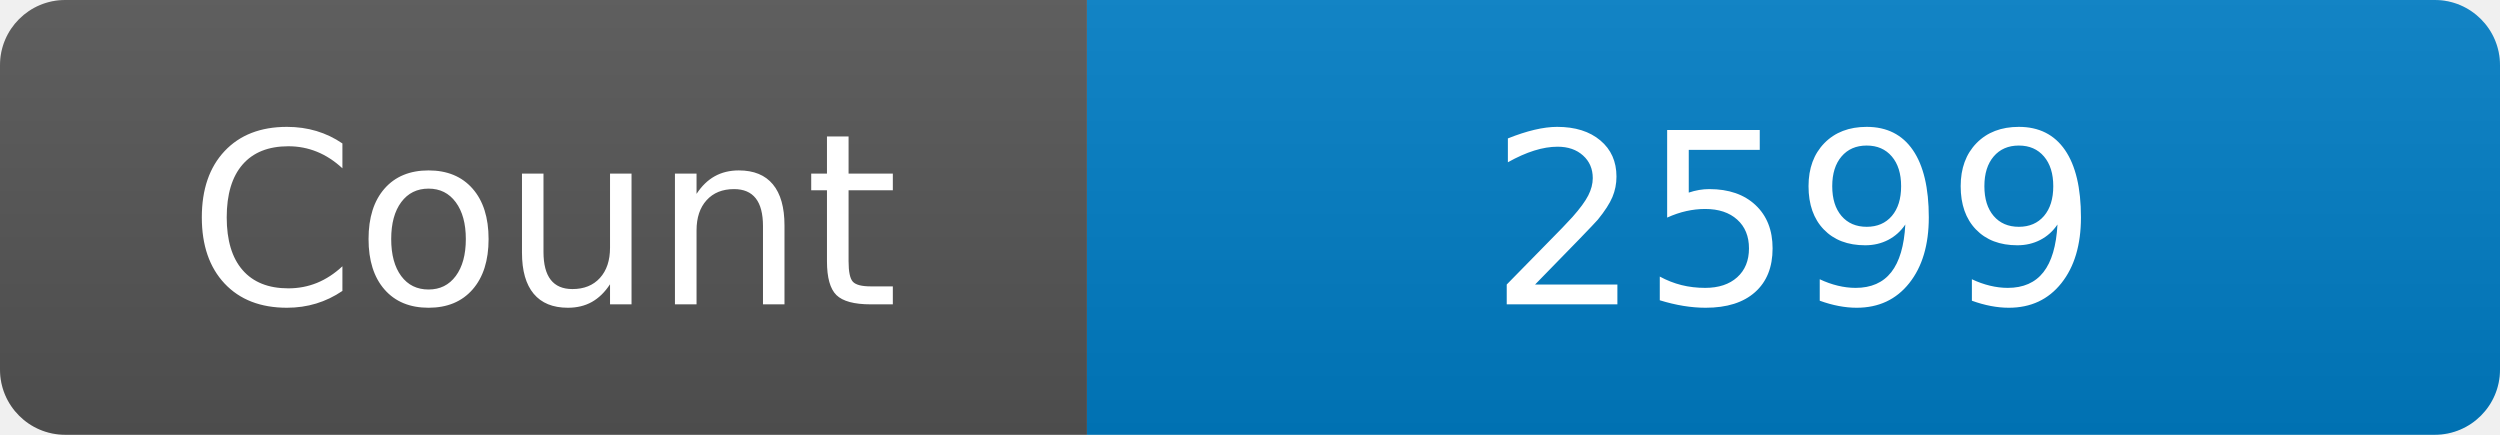
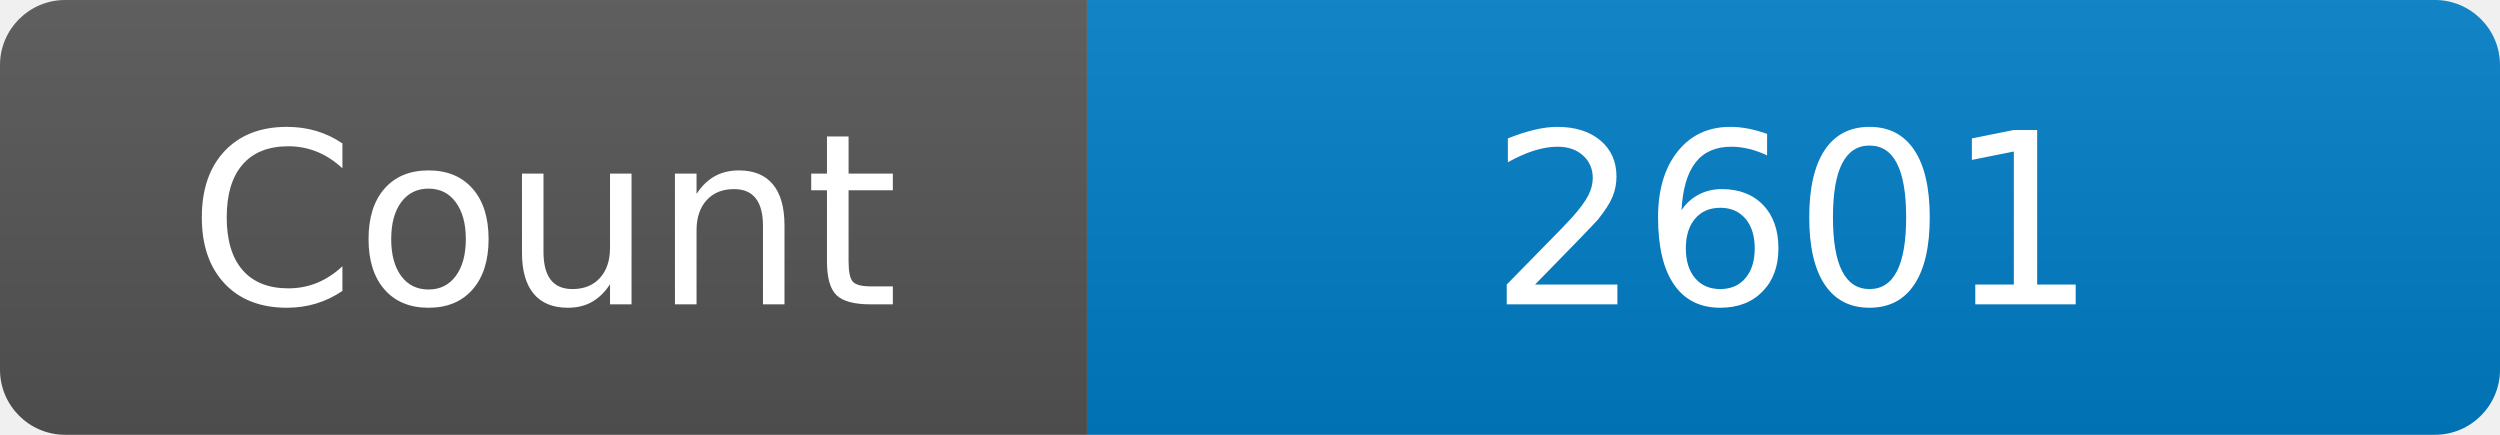
<svg xmlns="http://www.w3.org/2000/svg" width="115" height="20" role="img" aria-label="Maintained?: yes">
  <linearGradient id="s" x2="0" y2="100%">
    <stop offset="0" stop-color="#bbb" stop-opacity=".1" />
    <stop offset="1" stop-opacity=".1" />
  </linearGradient>
  <clipPath id="r">
    <rect width="115" height="20" rx="3" fill="#fff" />
  </clipPath>
  <g clip-path="url(#r)">
    <rect width="50" height="20" fill="#555" />
    <rect x="50" width="160" height="20" fill="#007ec6" />
    <rect width="115" height="20" fill="url(#s)" />
  </g>
  <g fill="#fff" text-anchor="middle" font-family="Verdana,Geneva,DejaVu Sans,sans-serif" font-size="110">
    <text x="250" y="140" transform="scale(.1)" fill="#fff">Count</text>
-     <text x="825" y="140" transform="scale(.1)" fill="#fff">2599</text>
+     <text x="825" y="140" transform="scale(.1)" fill="#fff">2601</text>
  </g>
</svg>
